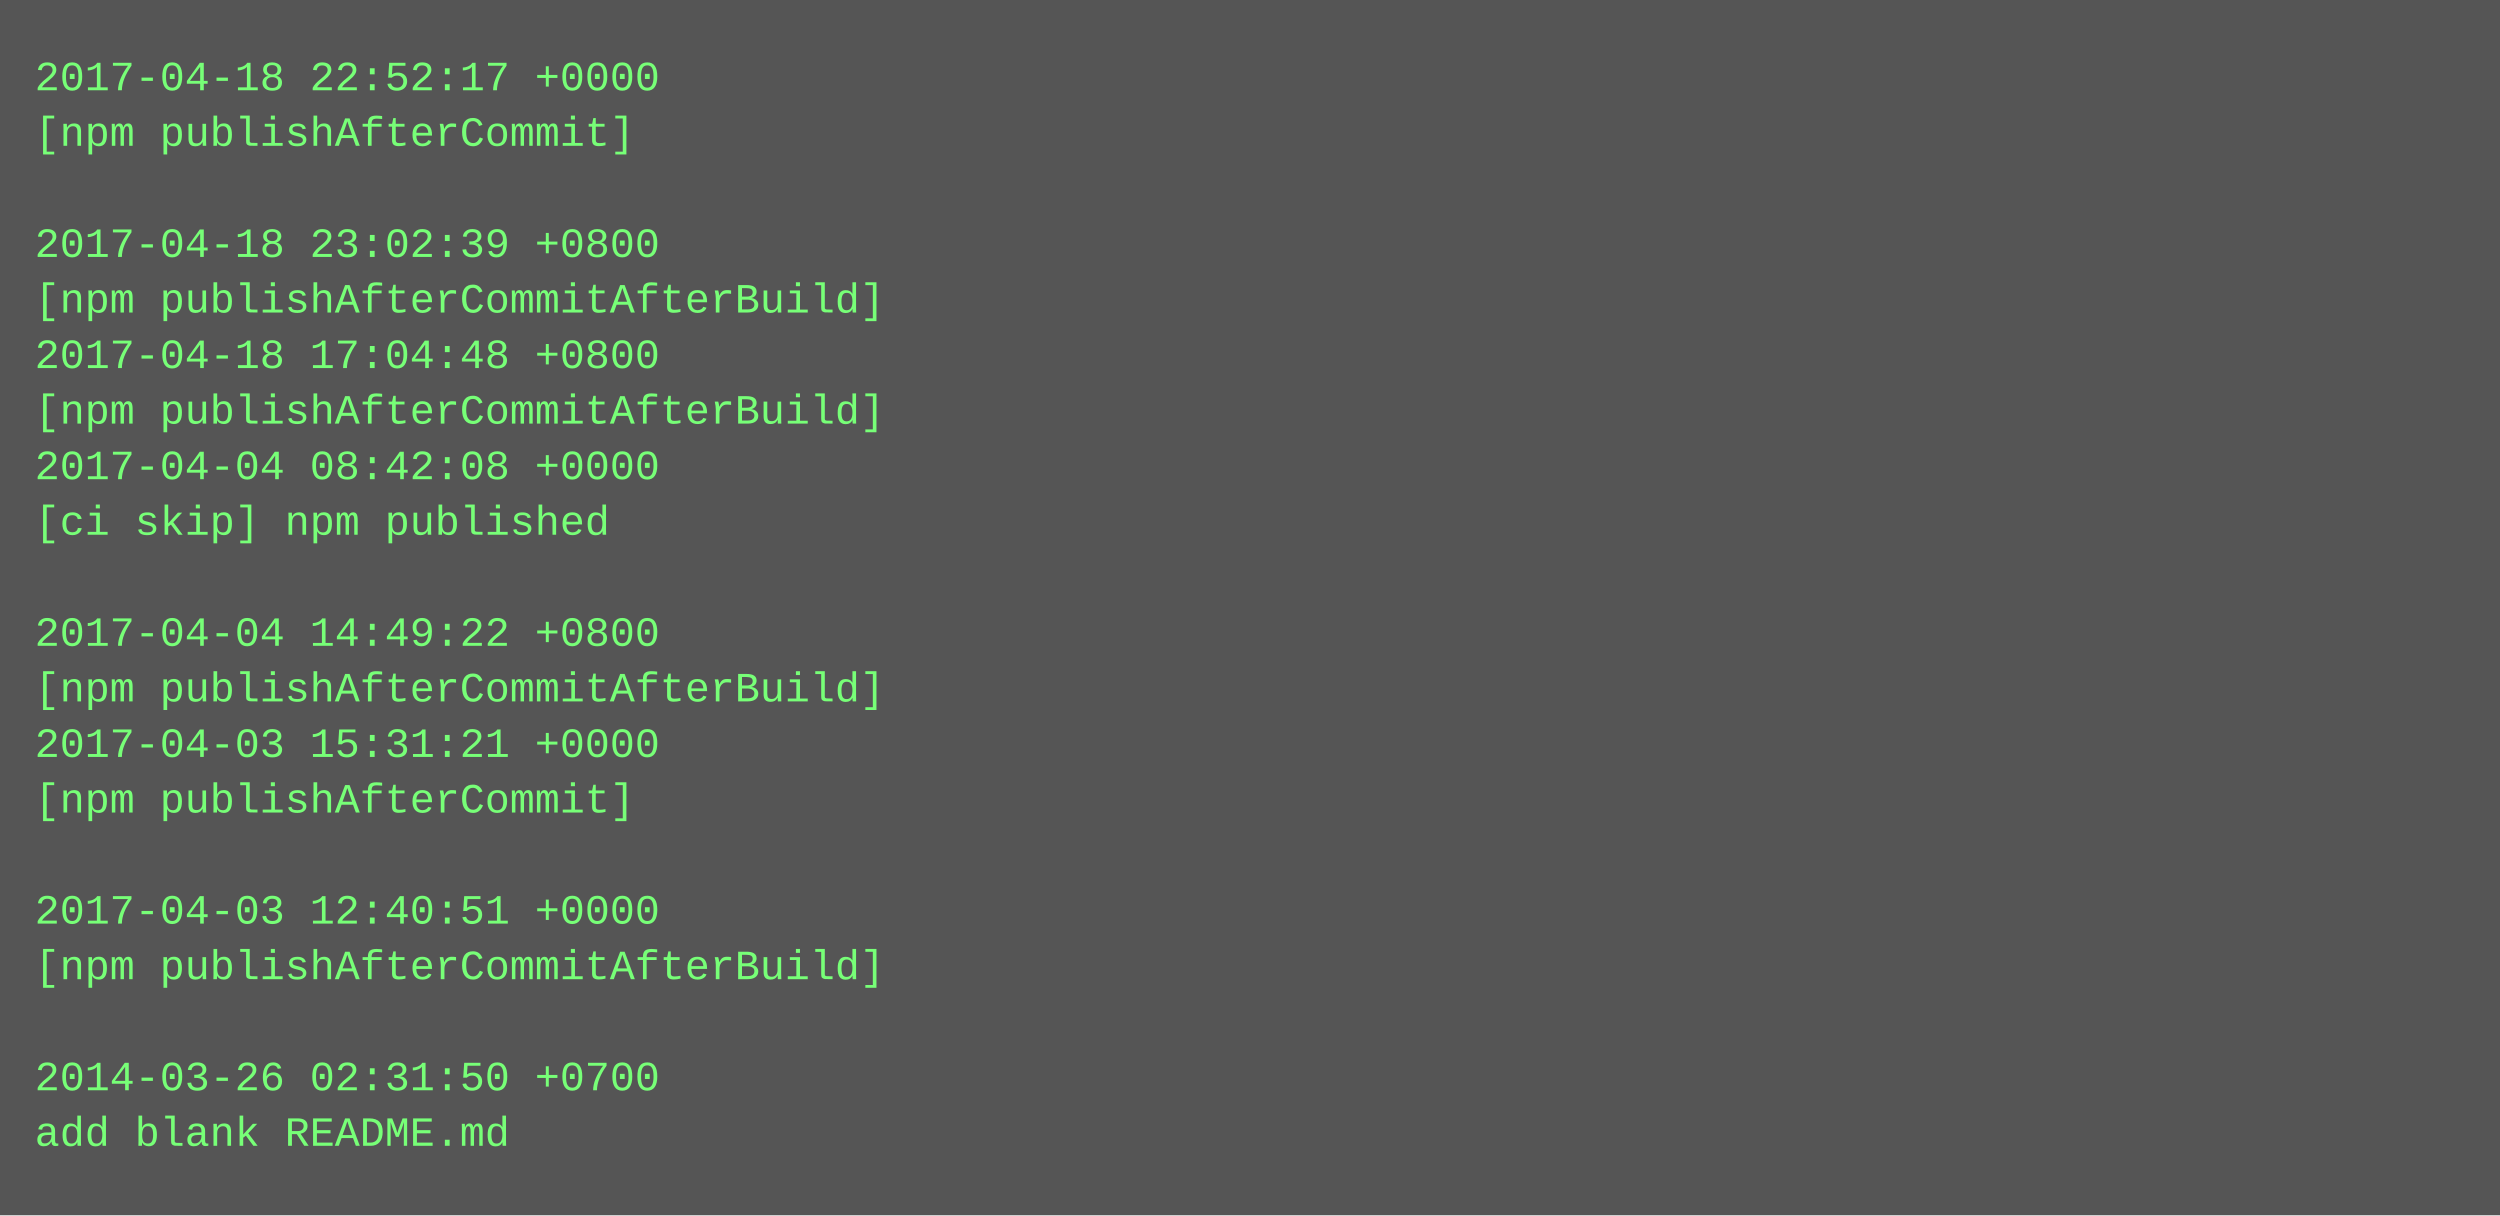
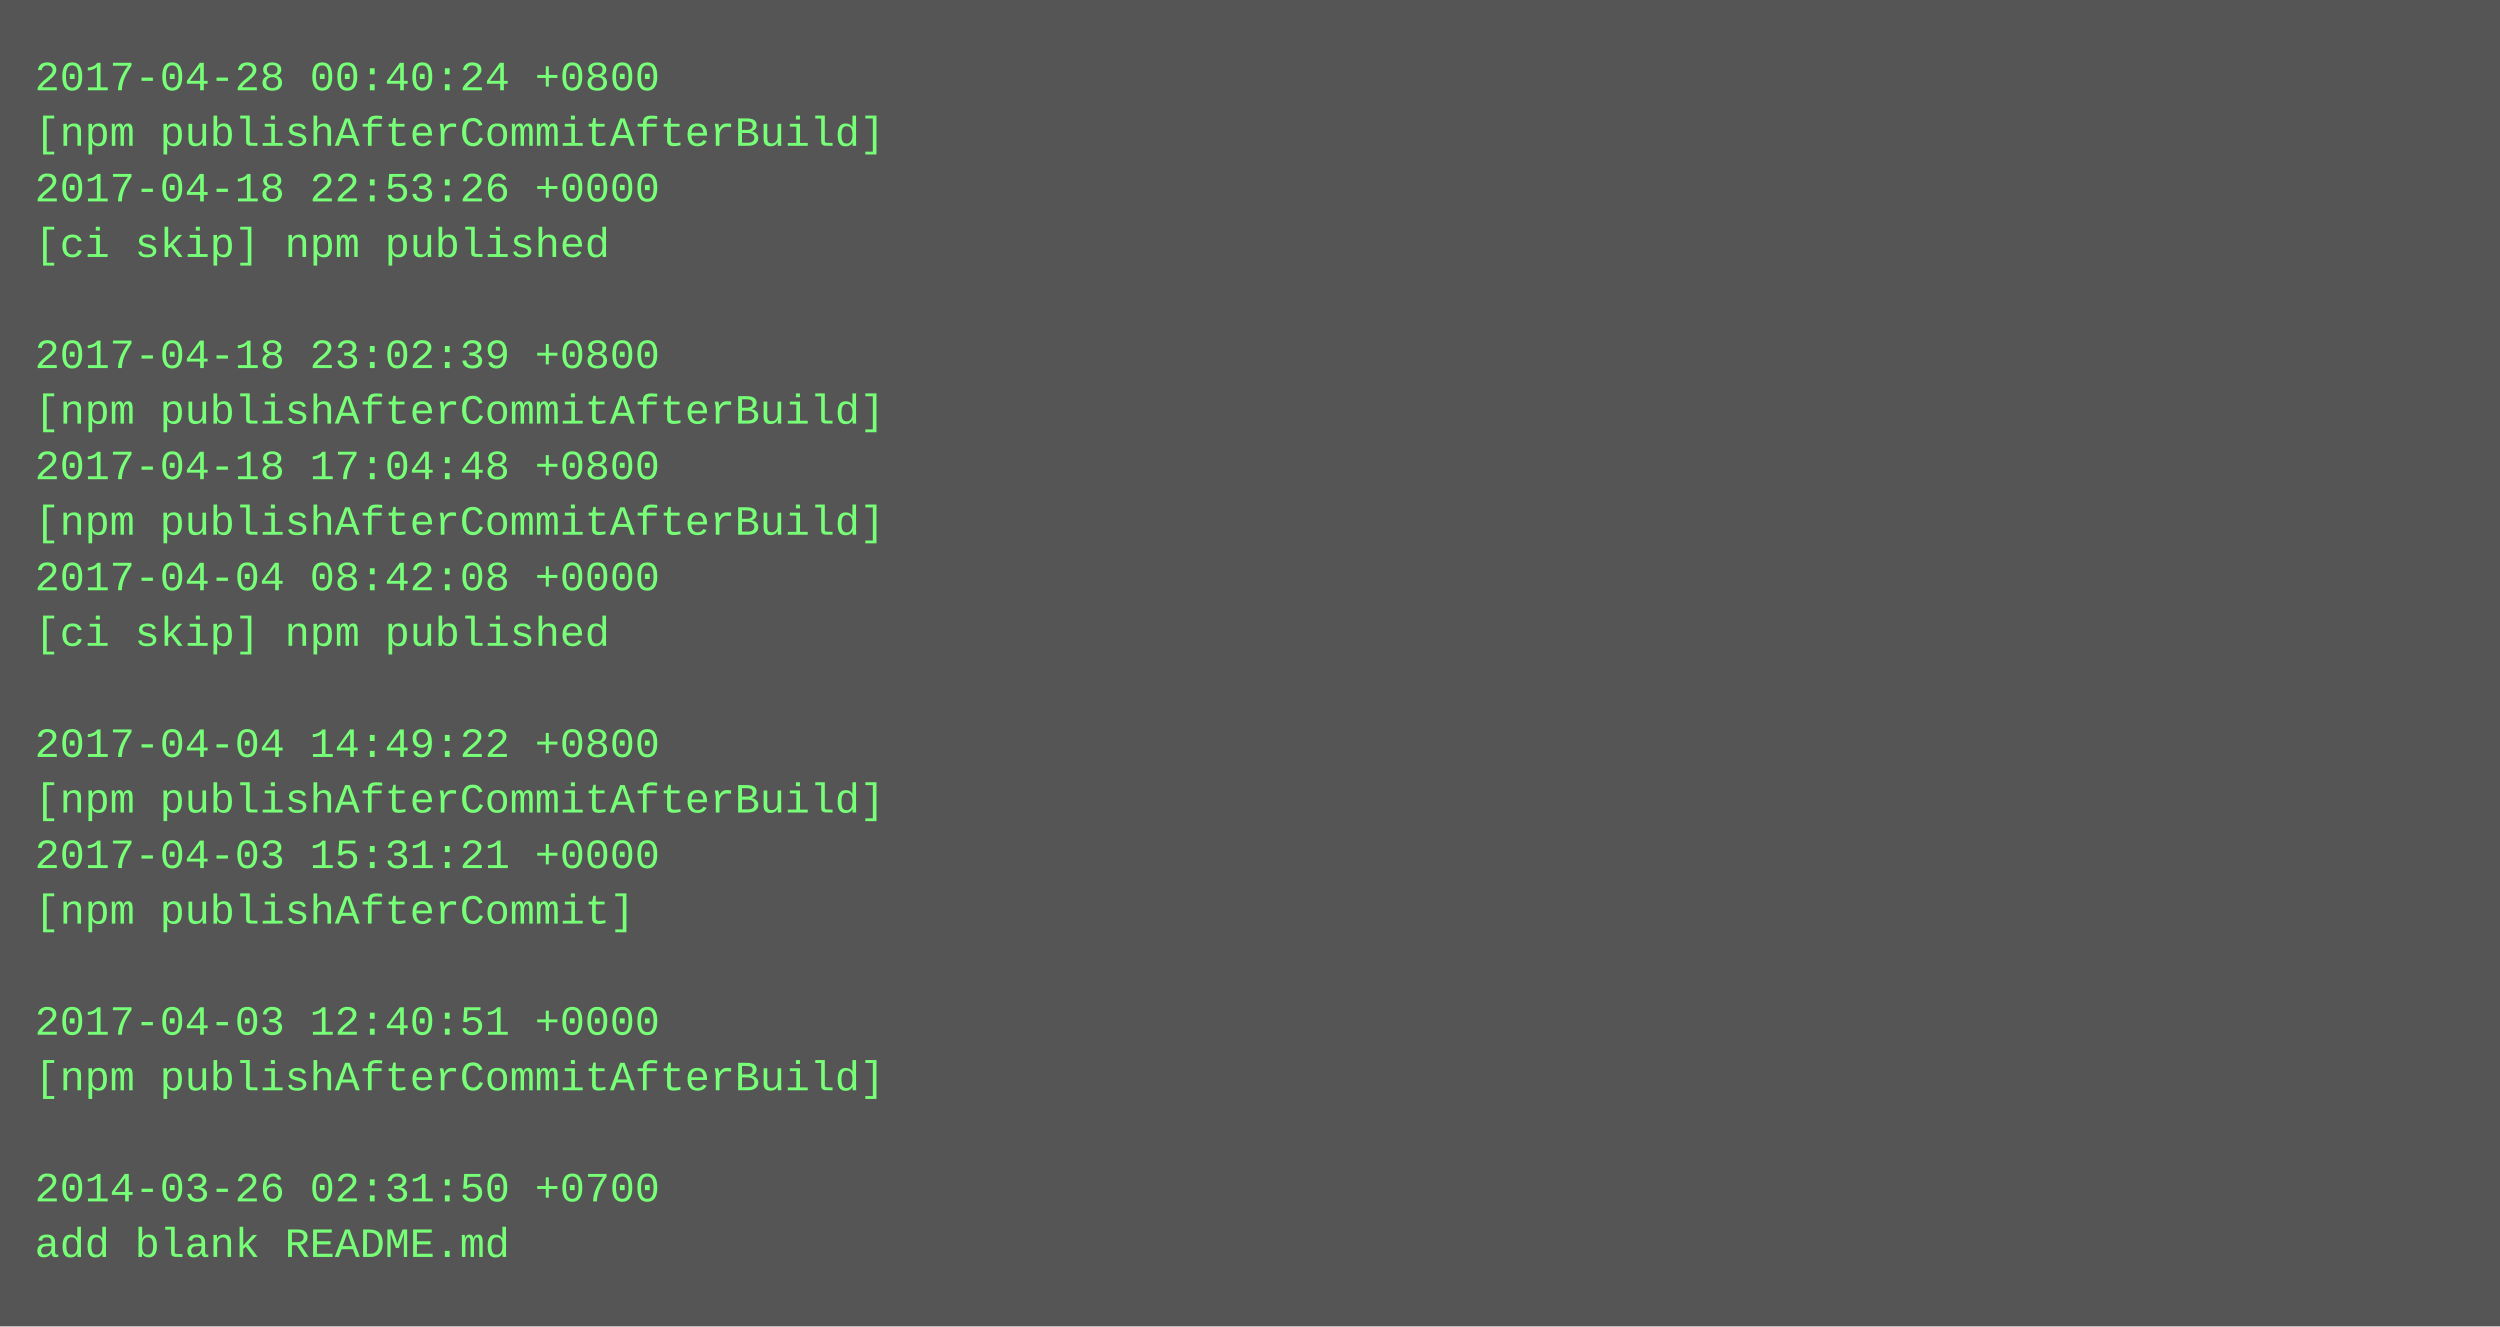
- <svg xmlns="http://www.w3.org/2000/svg" height="350" width="720">
-   <rect height="350" fill="#555" width="720" />
+ <svg xmlns="http://www.w3.org/2000/svg" height="382" width="720">
+   <rect height="382" fill="#555" width="720" />
  <text fill="#7f7" font-family="Courier New" font-size="12" xml:space="preserve">
-     <tspan x="10" y="26">2017-04-18 22:52:17 +0000</tspan>
-     <tspan x="10" y="42">[npm publishAfterCommit]</tspan>
-     <tspan x="10" y="58" />
-     <tspan x="10" y="74">2017-04-18 23:02:39 +0800</tspan>
-     <tspan x="10" y="90">[npm publishAfterCommitAfterBuild]</tspan>
-     <tspan x="10" y="106">2017-04-18 17:04:48 +0800</tspan>
+     <tspan x="10" y="26">2017-04-28 00:40:24 +0800</tspan>
+     <tspan x="10" y="42">[npm publishAfterCommitAfterBuild]</tspan>
+     <tspan x="10" y="58">2017-04-18 22:53:26 +0000</tspan>
+     <tspan x="10" y="74">[ci skip] npm published</tspan>
+     <tspan x="10" y="90" />
+     <tspan x="10" y="106">2017-04-18 23:02:39 +0800</tspan>
    <tspan x="10" y="122">[npm publishAfterCommitAfterBuild]</tspan>
-     <tspan x="10" y="138">2017-04-04 08:42:08 +0000</tspan>
-     <tspan x="10" y="154">[ci skip] npm published</tspan>
-     <tspan x="10" y="170" />
-     <tspan x="10" y="186">2017-04-04 14:49:22 +0800</tspan>
-     <tspan x="10" y="202">[npm publishAfterCommitAfterBuild]</tspan>
-     <tspan x="10" y="218">2017-04-03 15:31:21 +0000</tspan>
-     <tspan x="10" y="234">[npm publishAfterCommit]</tspan>
-     <tspan x="10" y="250" />
-     <tspan x="10" y="266">2017-04-03 12:40:51 +0000</tspan>
-     <tspan x="10" y="282">[npm publishAfterCommitAfterBuild]</tspan>
-     <tspan x="10" y="298" />
-     <tspan x="10" y="314">2014-03-26 02:31:50 +0700</tspan>
-     <tspan x="10" y="330">add blank README.md</tspan>
+     <tspan x="10" y="138">2017-04-18 17:04:48 +0800</tspan>
+     <tspan x="10" y="154">[npm publishAfterCommitAfterBuild]</tspan>
+     <tspan x="10" y="170">2017-04-04 08:42:08 +0000</tspan>
+     <tspan x="10" y="186">[ci skip] npm published</tspan>
+     <tspan x="10" y="202" />
+     <tspan x="10" y="218">2017-04-04 14:49:22 +0800</tspan>
+     <tspan x="10" y="234">[npm publishAfterCommitAfterBuild]</tspan>
+     <tspan x="10" y="250">2017-04-03 15:31:21 +0000</tspan>
+     <tspan x="10" y="266">[npm publishAfterCommit]</tspan>
+     <tspan x="10" y="282" />
+     <tspan x="10" y="298">2017-04-03 12:40:51 +0000</tspan>
+     <tspan x="10" y="314">[npm publishAfterCommitAfterBuild]</tspan>
+     <tspan x="10" y="330" />
+     <tspan x="10" y="346">2014-03-26 02:31:50 +0700</tspan>
+     <tspan x="10" y="362">add blank README.md</tspan>
  </text>
</svg>
